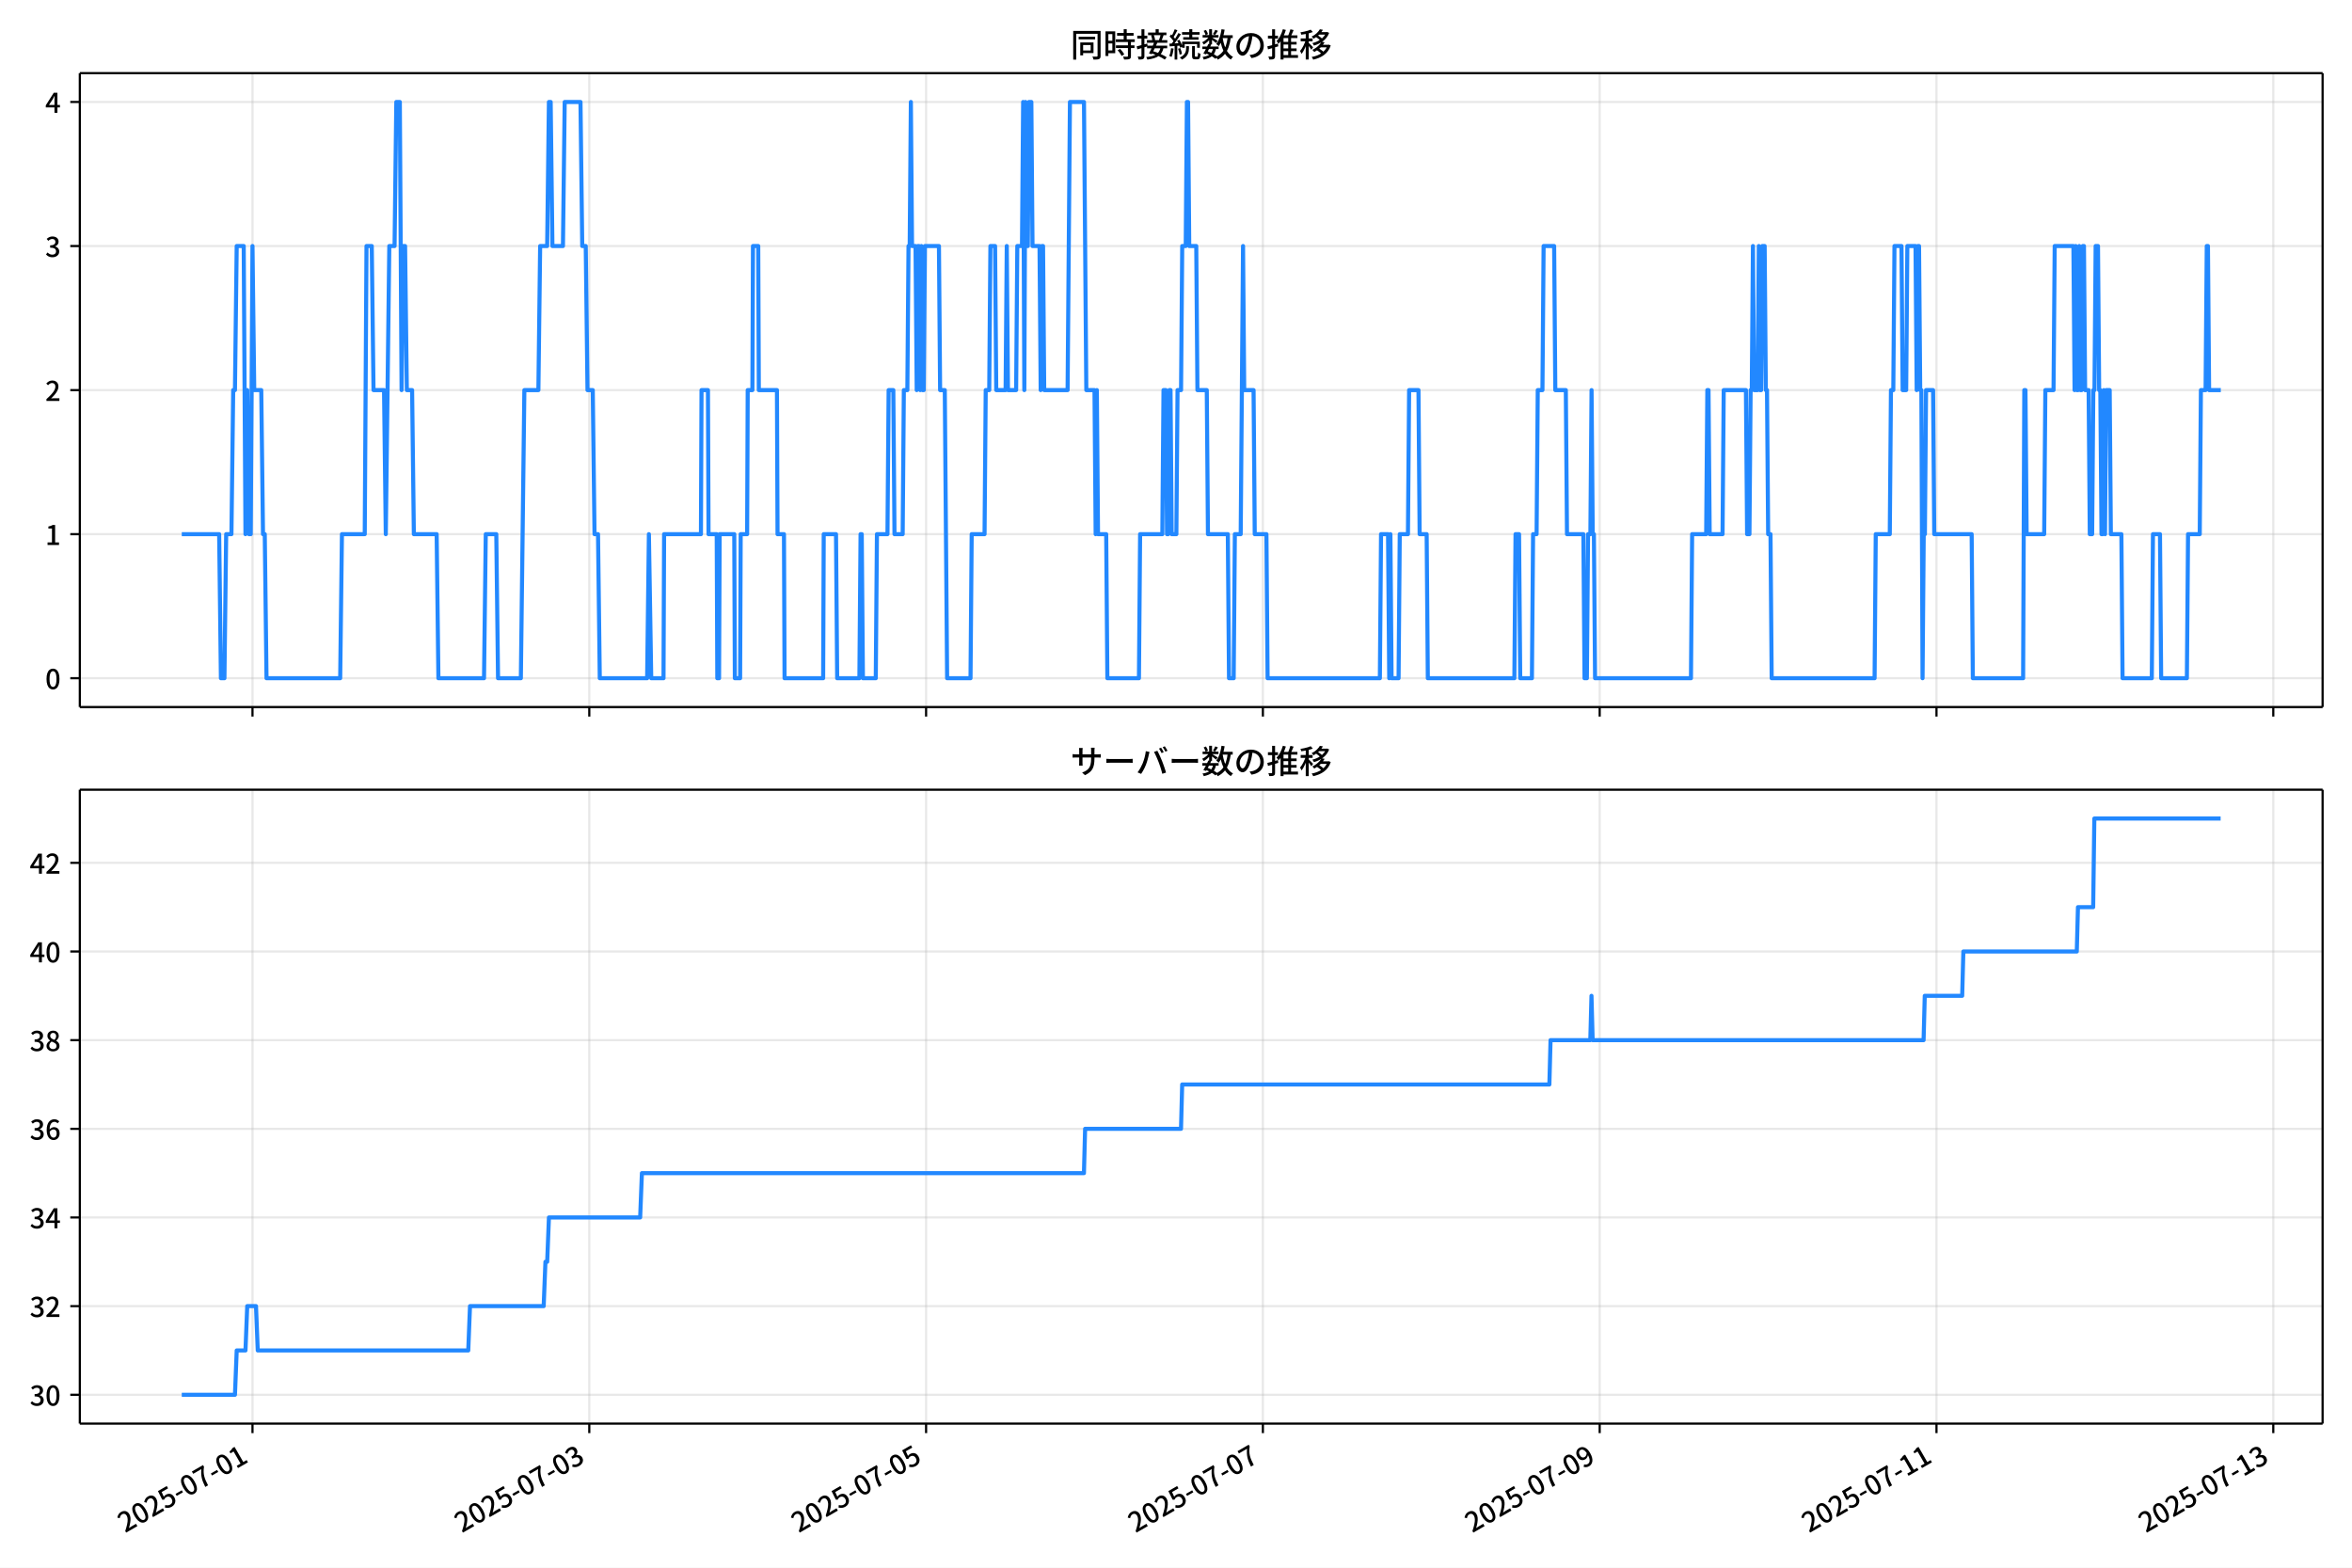
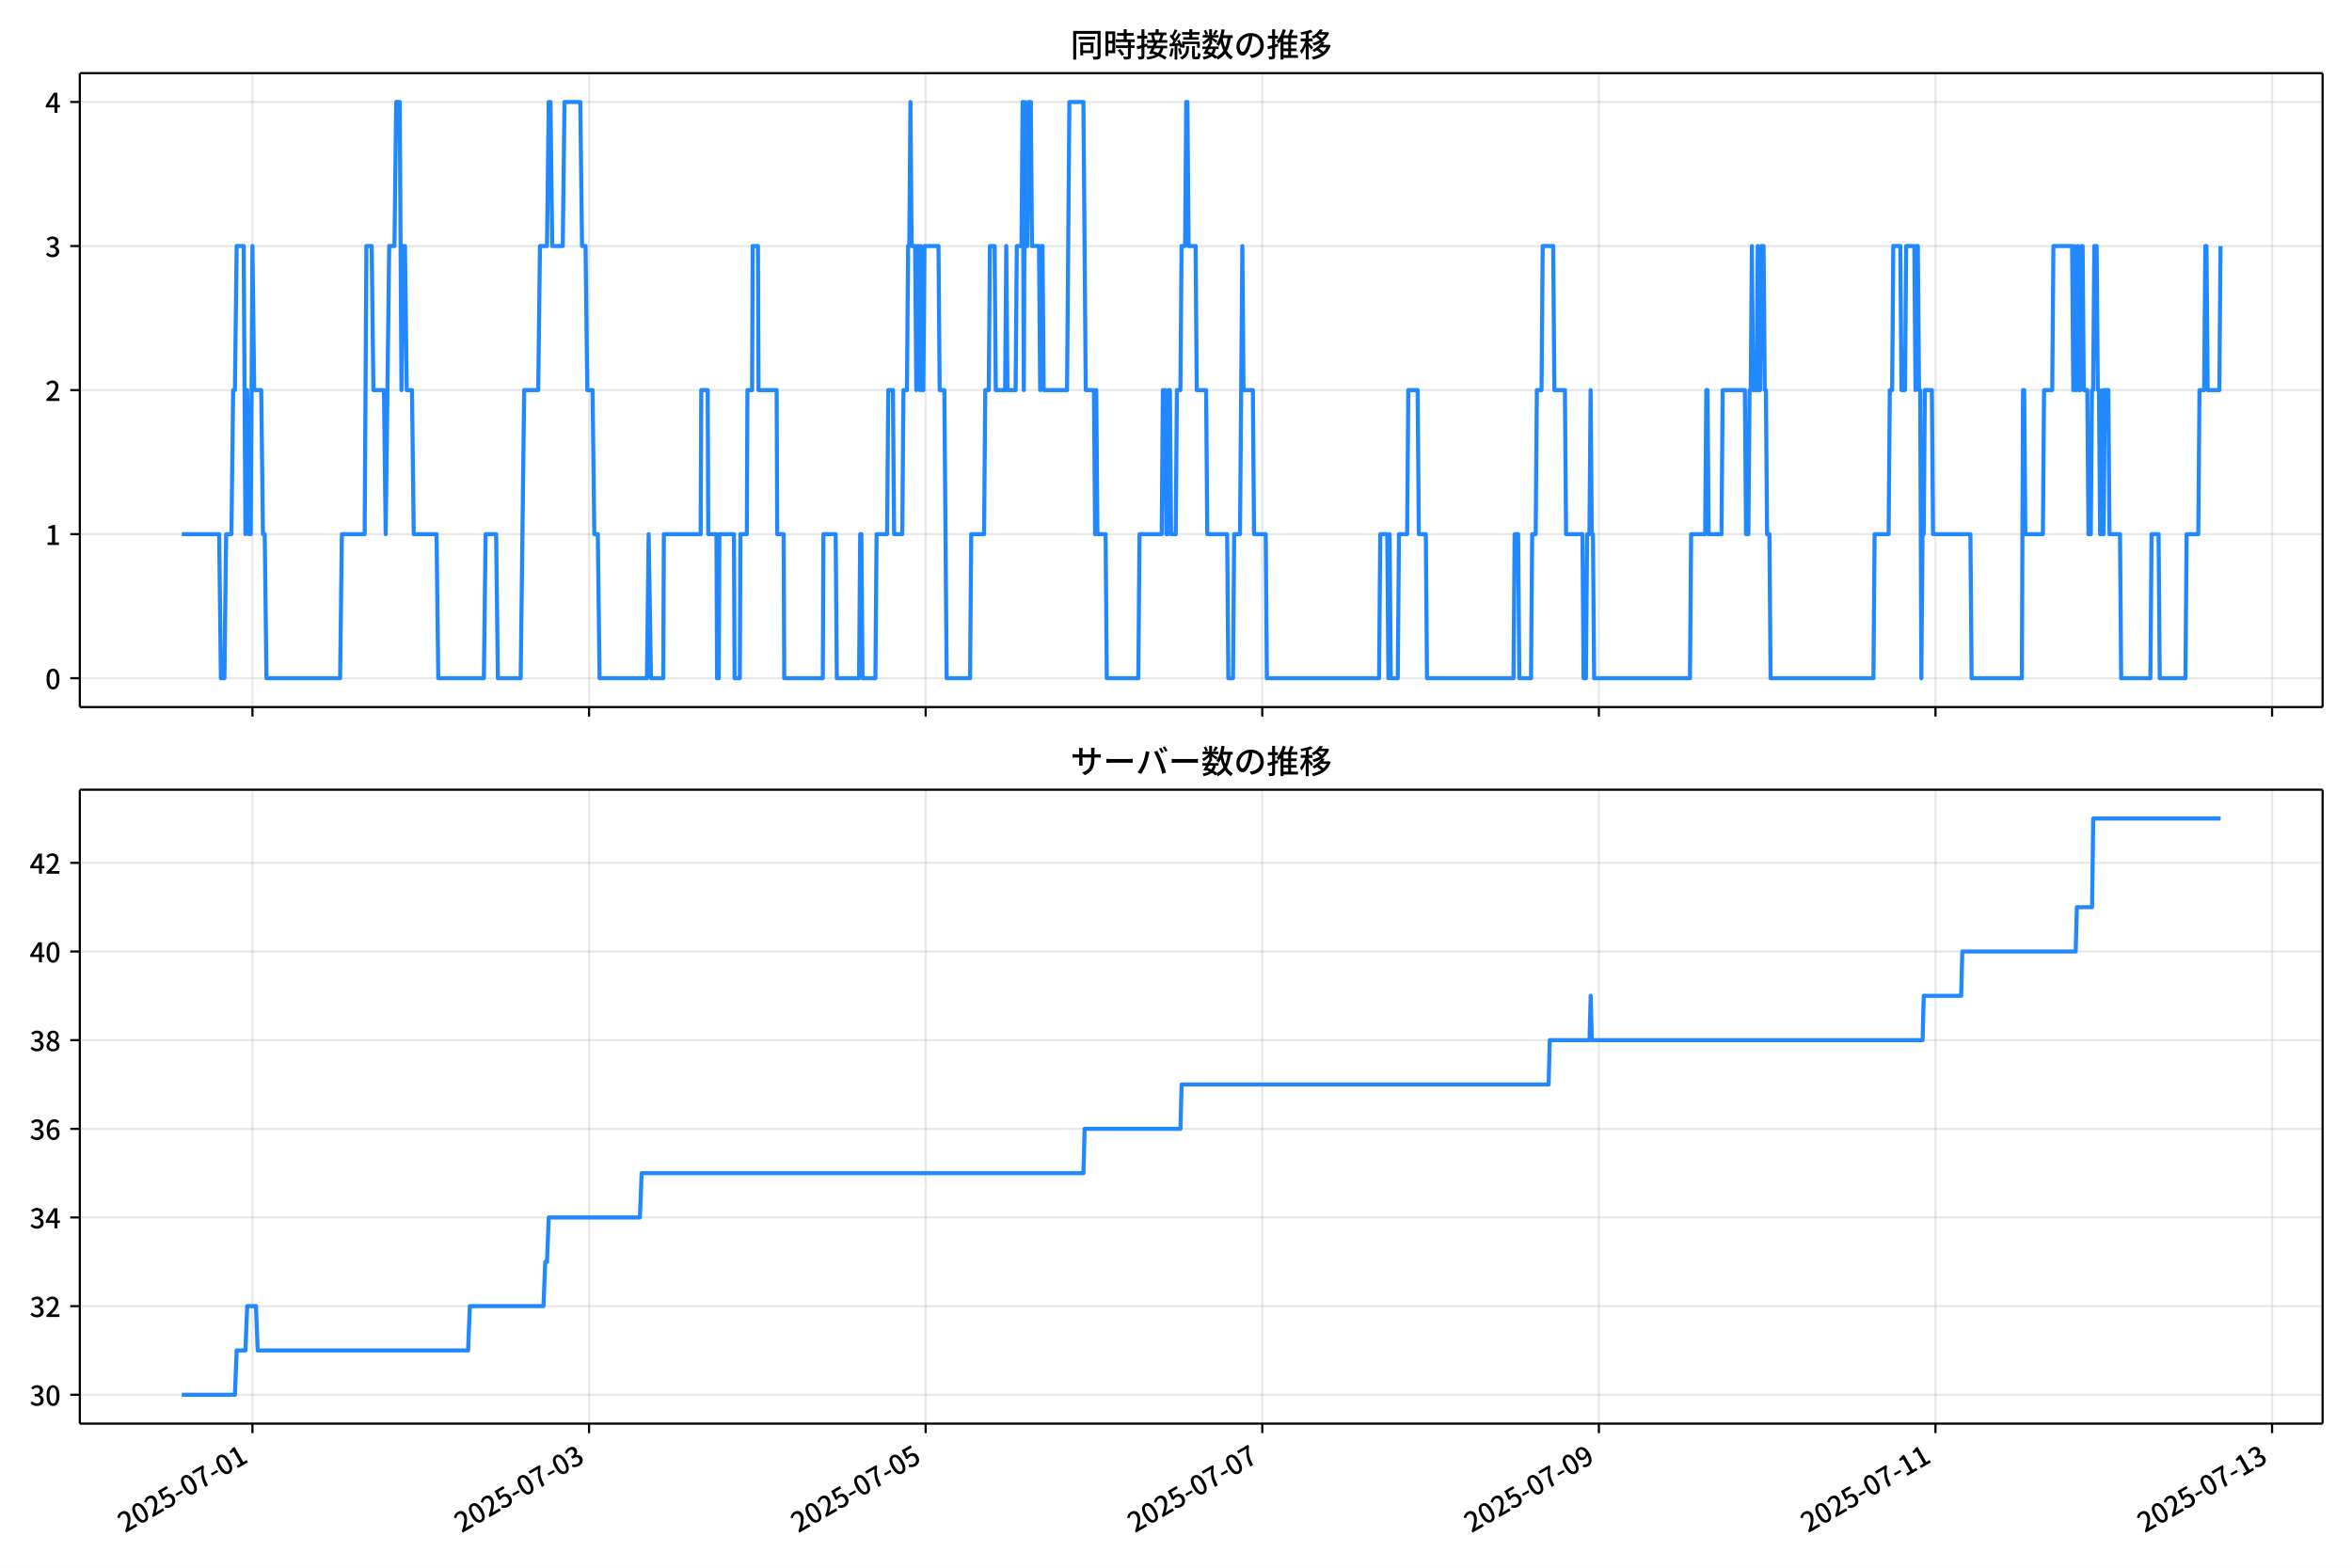
<svg xmlns="http://www.w3.org/2000/svg" xmlns:xlink="http://www.w3.org/1999/xlink" version="1.1" viewBox="0 0 864 576">
  <defs>
    <style type="text/css">*{stroke-linejoin: round; stroke-linecap: butt}</style>
  </defs>
  <g id="aa">
    <g id="ab">
      <path d="m0 576h864v-576h-864z" fill="#fff" />
    </g>
    <g id="ac">
      <g id="ad">
        <path d="m29.32 259.78h823.88v-232.9h-823.88z" fill="#fff" />
      </g>
      <g id="ae">
        <g id="af">
          <g id="ag">
-             <path d="m92.753 259.78v-232.9" clip-path="url(#f)" fill="none" stroke="#b0b0b0" stroke-linecap="square" stroke-opacity=".3" stroke-width=".8" />
+             <path d="m92.738 259.78v-232.9" clip-path="url(#f)" fill="none" stroke="#b0b0b0" stroke-linecap="square" stroke-opacity=".3" stroke-width=".8" />
          </g>
          <g id="ah">
            <defs>
              <path id="d" d="m0 0v3.5" stroke="#000" stroke-width=".8" />
            </defs>
-             <use x="92.753" y="259.778" stroke="#000000" stroke-width=".8" xlink:href="#d" />
+             <use x="92.738" y="259.778" stroke="#000000" stroke-width=".8" xlink:href="#d" />
          </g>
        </g>
        <g id="ai">
          <g id="aj">
-             <path d="m216.47 259.78v-232.9" clip-path="url(#f)" fill="none" stroke="#b0b0b0" stroke-linecap="square" stroke-opacity=".3" stroke-width=".8" />
+             <path d="m216.39 259.78v-232.9" clip-path="url(#f)" fill="none" stroke="#b0b0b0" stroke-linecap="square" stroke-opacity=".3" stroke-width=".8" />
          </g>
          <g id="ak">
-             <use x="216.474" y="259.778" stroke="#000000" stroke-width=".8" xlink:href="#d" />
+             <use x="216.389" y="259.778" stroke="#000000" stroke-width=".8" xlink:href="#d" />
          </g>
        </g>
        <g id="al">
          <g id="am">
-             <path d="m340.2 259.78v-232.9" clip-path="url(#f)" fill="none" stroke="#b0b0b0" stroke-linecap="square" stroke-opacity=".3" stroke-width=".8" />
+             <path d="m340.04 259.78v-232.9" clip-path="url(#f)" fill="none" stroke="#b0b0b0" stroke-linecap="square" stroke-opacity=".3" stroke-width=".8" />
          </g>
          <g id="an">
-             <use x="340.196" y="259.778" stroke="#000000" stroke-width=".8" xlink:href="#d" />
+             <use x="340.039" y="259.778" stroke="#000000" stroke-width=".8" xlink:href="#d" />
          </g>
        </g>
        <g id="ao">
          <g id="ap">
-             <path d="m463.92 259.78v-232.9" clip-path="url(#f)" fill="none" stroke="#b0b0b0" stroke-linecap="square" stroke-opacity=".3" stroke-width=".8" />
+             <path d="m463.69 259.78v-232.9" clip-path="url(#f)" fill="none" stroke="#b0b0b0" stroke-linecap="square" stroke-opacity=".3" stroke-width=".8" />
          </g>
          <g id="aq">
-             <use x="463.918" y="259.778" stroke="#000000" stroke-width=".8" xlink:href="#d" />
+             <use x="463.69" y="259.778" stroke="#000000" stroke-width=".8" xlink:href="#d" />
          </g>
        </g>
        <g id="ar">
          <g id="as">
-             <path d="m587.64 259.78v-232.9" clip-path="url(#f)" fill="none" stroke="#b0b0b0" stroke-linecap="square" stroke-opacity=".3" stroke-width=".8" />
+             <path d="m587.34 259.78v-232.9" clip-path="url(#f)" fill="none" stroke="#b0b0b0" stroke-linecap="square" stroke-opacity=".3" stroke-width=".8" />
          </g>
          <g id="at">
-             <use x="587.639" y="259.778" stroke="#000000" stroke-width=".8" xlink:href="#d" />
+             <use x="587.341" y="259.778" stroke="#000000" stroke-width=".8" xlink:href="#d" />
          </g>
        </g>
        <g id="au">
          <g id="av">
-             <path d="m711.36 259.78v-232.9" clip-path="url(#f)" fill="none" stroke="#b0b0b0" stroke-linecap="square" stroke-opacity=".3" stroke-width=".8" />
+             <path d="m710.99 259.78v-232.9" clip-path="url(#f)" fill="none" stroke="#b0b0b0" stroke-linecap="square" stroke-opacity=".3" stroke-width=".8" />
          </g>
          <g id="aw">
-             <use x="711.361" y="259.778" stroke="#000000" stroke-width=".8" xlink:href="#d" />
+             <use x="710.991" y="259.778" stroke="#000000" stroke-width=".8" xlink:href="#d" />
          </g>
        </g>
        <g id="ax">
          <g id="ay">
-             <path d="m835.08 259.78v-232.9" clip-path="url(#f)" fill="none" stroke="#b0b0b0" stroke-linecap="square" stroke-opacity=".3" stroke-width=".8" />
+             <path d="m834.64 259.78v-232.9" clip-path="url(#f)" fill="none" stroke="#b0b0b0" stroke-linecap="square" stroke-opacity=".3" stroke-width=".8" />
          </g>
          <g id="az">
-             <use x="835.082" y="259.778" stroke="#000000" stroke-width=".8" xlink:href="#d" />
+             <use x="834.642" y="259.778" stroke="#000000" stroke-width=".8" xlink:href="#d" />
          </g>
        </g>
      </g>
      <g id="ba">
        <g id="bb">
          <g id="bc">
            <path d="m29.32 249.19h823.88" clip-path="url(#f)" fill="none" stroke="#b0b0b0" stroke-linecap="square" stroke-opacity=".3" stroke-width=".8" />
          </g>
          <g id="bd">
            <defs>
              <path id="g" d="m0 0h-3.5" stroke="#000" stroke-width=".8" />
            </defs>
            <use x="29.32" y="249.191" stroke="#000000" stroke-width=".8" xlink:href="#g" />
          </g>
          <g id="be">
            <g transform="translate(16.62 253.18) scale(.1 -.1)">
              <defs>
                <path id="a" transform="scale(.015625)" d="m1830-90q-460 0-806 275-346 276-535 823-188 547-188 1366 0 820 188 1357 189 538 535 803 346 266 806 266 461 0 800-269 340-269 528-803 189-534 189-1354 0-819-189-1366-188-547-528-823-339-275-800-275zm0 589q237 0 422 185 186 186 288 599 103 413 103 1091 0 679-103 1082-102 403-288 582-185 180-422 180-236 0-422-180-186-179-292-582-105-403-105-1082 0-678 105-1091 106-413 292-599 186-185 422-185z" />
              </defs>
              <use xlink:href="#a" />
            </g>
          </g>
        </g>
        <g id="bf">
          <g id="bg">
            <path d="m29.32 196.26h823.88" clip-path="url(#f)" fill="none" stroke="#b0b0b0" stroke-linecap="square" stroke-opacity=".3" stroke-width=".8" />
          </g>
          <g id="bh">
            <use x="29.32" y="196.26" stroke="#000000" stroke-width=".8" xlink:href="#g" />
          </g>
          <g id="bi">
            <g transform="translate(16.62 200.25) scale(.1 -.1)">
              <defs>
                <path id="k" transform="scale(.015625)" d="m544 0v608h1037v3277h-845v467q333 58 579 147 247 90 451 218h557v-4109h915v-608h-2694z" />
              </defs>
              <use xlink:href="#k" />
            </g>
          </g>
        </g>
        <g id="bj">
          <g id="bk">
            <path d="m29.32 143.33h823.88" clip-path="url(#f)" fill="none" stroke="#b0b0b0" stroke-linecap="square" stroke-opacity=".3" stroke-width=".8" />
          </g>
          <g id="bl">
            <use x="29.32" y="143.329" stroke="#000000" stroke-width=".8" xlink:href="#g" />
          </g>
          <g id="bm">
            <g transform="translate(16.62 147.31) scale(.1 -.1)">
              <defs>
                <path id="b" transform="scale(.015625)" d="m282 0v429q697 621 1164 1136 468 515 701 956 234 442 234 826 0 256-87 451-86 196-262 301-176 106-445 106-275 0-506-151-230-150-422-368l-416 410q301 333 637 518 336 186 803 186 429 0 749-176t496-493 176-745q0-455-224-919t-615-935q-390-470-889-950 186 20 394 36t374 16h1184v-634h-3046z" />
              </defs>
              <use xlink:href="#b" />
            </g>
          </g>
        </g>
        <g id="bn">
          <g id="bo">
            <path d="m29.32 90.398h823.88" clip-path="url(#f)" fill="none" stroke="#b0b0b0" stroke-linecap="square" stroke-opacity=".3" stroke-width=".8" />
          </g>
          <g id="bp">
            <use x="29.32" y="90.398" stroke="#000000" stroke-width=".8" xlink:href="#g" />
          </g>
          <g id="bq">
            <g transform="translate(16.62 94.383) scale(.1 -.1)">
              <defs>
                <path id="j" transform="scale(.015625)" d="m1715-90q-371 0-656 90t-503 240q-217 150-377 323l359 474q211-205 479-359 269-153 634-153 269 0 467 92 199 93 311 266t112 423q0 256-125 451t-429 300q-304 106-835 106v551q467 0 732 105 266 106 384 291 119 186 119 423 0 307-192 489-192 183-531 183-269 0-503-119-233-118-438-316l-384 460q282 256 614 413 333 157 737 157 422 0 748-144 327-144 512-413 186-269 186-659 0-403-221-685-221-281-592-422v-26q269-70 490-227t349-400 128-557q0-422-215-726-214-304-573-468-358-163-787-163z" />
              </defs>
              <use xlink:href="#j" />
            </g>
          </g>
        </g>
        <g id="br">
          <g id="bs">
            <path d="m29.32 37.466h823.88" clip-path="url(#f)" fill="none" stroke="#b0b0b0" stroke-linecap="square" stroke-opacity=".3" stroke-width=".8" />
          </g>
          <g id="bt">
            <use x="29.32" y="37.466" stroke="#000000" stroke-width=".8" xlink:href="#g" />
          </g>
          <g id="bu">
            <g transform="translate(16.62 41.451) scale(.1 -.1)">
              <defs>
                <path id="l" transform="scale(.015625)" d="m2170 0v3072q0 192 12 457 13 266 20 458h-26q-90-179-183-365-92-185-195-364l-921-1415h2579v-576h-3328v493l1875 2957h858v-4717h-691z" />
              </defs>
              <use xlink:href="#l" />
            </g>
          </g>
        </g>
      </g>
      <g id="bv">
-         <path d="m66.769 196.26h13.74l.644 52.931h1.289l.644-52.931h1.933l.644-52.931h.644l.644-52.931h2.578l.644 105.86.644-52.931.644 52.931h.644l.644-105.86.644 52.931h2.578l.644 52.931h.644l.644 52.931h27.064l.644-52.931h8.377l.644-105.86h1.933l.644 52.931h3.866l.644 52.931 1.289-105.86h1.933l.644-52.931h1.289l.644 105.86.644-52.931h.644l.644 52.931h1.933l.644 52.931h8.377l.644 52.931h16.754l.644-52.931h3.866l.644 52.931h8.377l1.289-105.86h5.155l.644-52.931h2.578l.644-52.931h.644l.644 52.931h3.866l.644-52.931h5.799l.644 52.931h1.289l.644 52.931h1.933l.644 52.931h1.289l.644 52.931h17.398l.644-52.931.859 52.931h4.511l.215-52.931h13.532l.215-52.931h2.363l.215 52.931h3.007l.215 52.931h.644l.215-52.931h5.37l.215 52.931h1.933l.215-52.931h2.363l.215-52.931h1.718l.215-52.931h1.933l.215 52.931h6.659l.215 52.931h2.363l.215 52.931h14.176l.215-52.931h4.511l.43 52.931h8.162l.43-52.931h.43l.43 52.931h4.726l.43-52.931h3.866l.43-52.931h1.718l.43 52.931h3.007l.43-52.931h1.289l.43-52.931h.43l.43-52.931.43 52.931h1.289l.43 52.931.43-52.931h.43l.43 52.931.43-52.931.43 52.931h.43l.43-52.931h5.155l.43 52.931h1.718l.859 105.86h8.592l.43-52.931h4.726l.43-52.931h1.289l.43-52.931h1.718l.43 52.931h3.437l.43-52.931.43 52.931h3.007l.43-52.931h1.718l.43-52.931.43 105.86.43-105.86.43 52.931h.43l.43-52.931h.859l.43 52.931h2.578l.43 52.931.43-52.931h.43l.43 52.931h8.592l.859-105.86h5.155l.859 105.86h3.007l.43 52.931.43-52.931.43 52.931h3.007l.43 52.931h11.599l.43-52.931h8.162l.43-52.931h.859l.43 52.931h.43l.43-52.931h.43l.43 52.931h1.718l.43-52.931h1.289l.43-52.931h1.289l.43-52.931h.43l.43 52.931h2.578l.43 52.931h3.437l.43 52.931h7.303l.43 52.931h1.718l.43-52.931h2.148l.859-105.86.43 52.931h3.437l.43 52.931h4.296l.43 52.931h41.241l.43-52.931h2.578l.43 52.931.43-52.931.43 52.931h2.578l.43-52.931h3.007l.43-52.931h3.437l.43 52.931h2.578l.43 52.931h31.79l.43-52.931h1.289l.43 52.931h4.296l.43-52.931h1.289l.43-52.931h1.718l.43-52.931h3.866l.43 52.931h3.866l.43 52.931h6.014l.43 52.931h.859l.43-52.931h.859l.43-52.931.43 52.931h.43l.43 52.931h35.226l.43-52.931h5.155l.43-52.931h.43l.43 52.931h4.726l.43-52.931h8.162l.43 52.931h.859l.43-52.931h.43l.43-52.931.43 52.931h1.289l.43-52.931.43 52.931h.43l.43-52.931h.859l.43 52.931h.43l.43 52.931h.859l.43 52.931h37.804l.43-52.931h5.155l.43-52.931h.859l.43-52.931h2.578l.43 52.931h1.289l.43-52.931h3.007l.43 52.931.43-52.931h.43l.43 52.931h.43l.43 105.86.43-52.931h.43l.43-52.931h2.578l.43 52.931h13.747l.43 52.931h18.472l.43-105.86h.43l.43 52.931h6.444l.43-52.931h3.007l.43-52.931h6.873l.43 52.931.43-52.931.43 52.931h.43l.43-52.931.43 52.931h.43l.43-52.931h.43l.43 52.931h1.289l.43 52.931h.859l.43-52.931h.43l.43-52.931h.859l.43 52.931h.43l.43 52.931h.43l.43-52.931.43 52.931.43-52.931h1.289l.43 52.931h3.866l.43 52.931h10.74l.43-52.931h2.578l.43 52.931h9.451l.43-52.931h4.296l.43-52.931h1.718l.43-52.931h.43l.43 52.931h4.296v0" clip-path="url(#f)" fill="none" stroke="#28f" stroke-linecap="square" stroke-width="1.5" />
+         <path d="m66.769 196.26h13.733l.644 52.931h1.288l.644-52.931h1.932l.644-52.931h.644l.644-52.931h2.576l.644 105.86.644-52.931.644 52.931h.644l.644-105.86.644 52.931h2.576l.644 52.931h.644l.644 52.931h27.049l.644-52.931h8.372l.644-105.86h1.932l.644 52.931h3.864l.644 52.931 1.288-105.86h1.932l.644-52.931h1.288l.644 105.86.644-52.931h.644l.644 52.931h1.932l.644 52.931h8.372l.644 52.931h16.744l.644-52.931h3.864l.644 52.931h8.372l1.288-105.86h5.152l.644-52.931h2.576l.644-52.931h.644l.644 52.931h3.864l.644-52.931h5.796l.644 52.931h1.288l.644 52.931h1.932l.644 52.931h1.288l.644 52.931h17.388l.644-52.931.859 52.931h4.508l.215-52.931h13.524l.215-52.931h2.361l.215 52.931h3.005l.215 52.931h.644l.215-52.931h5.367l.215 52.931h1.932l.215-52.931h2.361l.215-52.931h1.717l.215-52.931h1.932l.215 52.931h6.655l.215 52.931h2.361l.215 52.931h14.168l.215-52.931h4.508l.429 52.931h8.158l.429-52.931h.429l.429 52.931h4.723l.429-52.931h3.864l.429-52.931h1.717l.429 52.931h3.005l.429-52.931h1.288l.429-52.931h.429l.429-52.931.429 52.931h1.288l.429 52.931.429-52.931h.429l.429 52.931.429-52.931.429 52.931h.429l.429-52.931h5.152l.429 52.931h1.717l.859 105.86h8.587l.429-52.931h4.723l.429-52.931h1.288l.429-52.931h1.717l.429 52.931h3.435l.429-52.931.429 52.931h3.005l.429-52.931h1.717l.429-52.931.429 105.86.429-105.86.429 52.931h.429l.429-52.931h.859l.429 52.931h2.576l.429 52.931.429-52.931h.429l.429 52.931h8.587l.859-105.86h5.152l.859 105.86h3.005l.429 52.931.429-52.931.429 52.931h3.005l.429 52.931h11.592l.429-52.931h8.158l.429-52.931h.859l.429 52.931h.429l.429-52.931h.429l.429 52.931h1.717l.429-52.931h1.288l.429-52.931h1.288l.429-52.931h.429l.429 52.931h2.576l.429 52.931h3.435l.429 52.931h7.299l.429 52.931h1.717l.429-52.931h2.147l.859-105.86.429 52.931h3.435l.429 52.931h4.293l.429 52.931h41.217l.429-52.931h2.576l.429 52.931.429-52.931.429 52.931h2.576l.429-52.931h3.005l.429-52.931h3.435l.429 52.931h2.576l.429 52.931h31.771l.429-52.931h1.288l.429 52.931h4.293l.429-52.931h1.288l.429-52.931h1.717l.429-52.931h3.864l.429 52.931h3.864l.429 52.931h6.011l.429 52.931h.859l.429-52.931h.859l.429-52.931.429 52.931h.429l.429 52.931h35.206l.429-52.931h5.152l.429-52.931h.429l.429 52.931h4.723l.429-52.931h8.158l.429 52.931h.859l.429-52.931h.429l.429-52.931.429 52.931h1.288l.429-52.931.429 52.931h.429l.429-52.931h.859l.429 52.931h.429l.429 52.931h.859l.429 52.931h37.782l.429-52.931h5.152l.429-52.931h.859l.429-52.931h2.576l.429 52.931h1.288l.429-52.931h3.005l.429 52.931.429-52.931h.429l.429 52.931h.429l.429 105.86.429-52.931h.429l.429-52.931h2.576l.429 52.931h13.739l.429 52.931h18.462l.429-105.86h.429l.429 52.931h6.44l.429-52.931h3.005l.429-52.931h6.87l.429 52.931.429-52.931.429 52.931h.429l.429-52.931.429 52.931h.429l.429-52.931h.429l.429 52.931h1.288l.429 52.931h.859l.429-52.931h.429l.429-52.931h.859l.429 52.931h.429l.429 52.931h.429l.429-52.931.429 52.931.429-52.931h1.288l.429 52.931h3.864l.429 52.931h10.734l.429-52.931h2.576l.429 52.931h9.445l.429-52.931h4.293l.429-52.931h1.717l.429-52.931h.429l.429 52.931h4.293l.429-52.931v0" clip-path="url(#f)" fill="none" stroke="#28f" stroke-linecap="square" stroke-width="1.5" />
      </g>
      <g id="bw">
        <path d="m29.32 259.78v-232.9" fill="none" stroke="#000" stroke-linecap="square" stroke-width=".8" />
      </g>
      <g id="bx">
        <path d="m853.2 259.78v-232.9" fill="none" stroke="#000" stroke-linecap="square" stroke-width=".8" />
      </g>
      <g id="by">
        <path d="m29.32 259.78h823.88" fill="none" stroke="#000" stroke-linecap="square" stroke-width=".8" />
      </g>
      <g id="bz">
        <path d="m29.32 26.88h823.88" fill="none" stroke="#000" stroke-linecap="square" stroke-width=".8" />
      </g>
      <g id="ca">
        <g transform="translate(393.26 20.88) scale(.12 -.12)">
          <defs>
            <path id="u" transform="scale(.015625)" d="m1587 3936h3232v-518h-3232v518zm320-1114h557v-2534h-557v2534zm301 0h2291v-2086h-2291v512h1734v1069h-1734v505zm-1683 2260h5113v-570h-4524v-5056h-589v5626zm4768 0h595v-4896q0-250-67-397t-227-218q-160-77-426-96t-675-19q-13 83-45 192t-77 218q-45 108-89 185 281-13 527-13 247 0 330 0 83 7 118 42 36 35 36 112v4890z" />
            <path id="s" transform="scale(.015625)" d="m2714 4672h3238v-525h-3238v525zm-244-1235h3712v-538h-3712v538zm20-1184h3635v-531h-3635v531zm1523 3155h595v-2310h-595v2310zm832-2451h589v-2823q0-230-61-364-61-135-227-199-167-70-423-86t-633-16q-20 121-78 285-57 163-121 284 275-6 509-9t310-3q77 6 106 28 29 23 29 93v2810zm-2023-1677 487 282q153-160 313-352t294-381q135-189 206-343l-519-313q-64 153-189 348-124 196-278 394-154 199-314 365zm-2086 3718h1619v-4281h-1619v544h1056v3187h-1056v550zm32-1843h1293v-537h-1293v537zm-320 1843h563v-4832h-563v4832z" />
            <path id="t" transform="scale(.015625)" d="m3866 5408h614v-870h-614v870zm-1479-653h3597v-518h-3597v518zm-230-1485h4e3v-518h-4e3v518zm825 922 519 102q64-160 121-342 58-182 96-352 39-170 45-304l-544-128q-6 134-42 313-35 180-83 365-48 186-112 346zm1856 109 589-71q-96-275-202-557-105-281-195-486l-518 77q58 147 122 329 64 183 118 372t86 336zm-2643-2106h3943v-518h-3943v518zm1408 685 602-115q-167-371-362-784t-390-797-362-685l-525 179q160 288 346 666t368 784 323 752zm-659-2157 358 403q352-102 733-240 381-137 752-304 371-166 697-336 327-169 558-329l-384-461q-218 160-532 336-313 176-685 345-371 170-755 323-384 154-742 263zm1894 1114 583-71q-122-550-353-944-230-393-604-662t-922-435q-547-167-1296-269-25 128-93 269-67 141-137 230 678 64 1168 192t819 349q330 221 531 550 202 330 304 791zm-4684 217q396 90 953 240 557 151 1120 311l77-544q-525-154-1053-311-528-156-963-284l-134 588zm121 2093h1965v-563h-1965v563zm819 1248h576v-5229q0-236-51-374t-192-208q-141-77-355-99-214-23-541-16-13 115-64 288t-109 294q205-6 381-6t234 0q64 0 92 28 29 29 29 93v5229z" />
            <path id="r" transform="scale(.015625)" d="m4058 5408h595v-1798h-595v1798zm-1415-563h3443v-499h-3443v499zm231-992h3008v-499h-3008v499zm-224-877h3475v-1203h-531v729h-2432v-729h-512v1203zm1964-877h551v-1881q0-122 22-157 23-35 106-35 25 0 92 0 68 0 135 0t99 0q51 0 83 54t45 224 19 515q90-70 234-131t259-93q-19-429-83-662-64-234-183-326-118-93-316-93-39 0-103 0t-134 0-138 0q-67 0-99 0-237 0-365 64t-176 218q-48 153-48 422v1881zm-1164-6h550v-455q0-243-48-528-48-284-186-579-137-294-409-572-272-279-727-503-70 90-192 208-121 118-230 195 416 205 665 438 250 234 371 474 122 240 164 467 42 228 42 413v442zm-2240 3309 524-192q-121-244-259-503-137-259-275-496t-259-416l-410 173q122 186 246 438 125 253 240 515 116 263 193 481zm716-743 500-230q-224-359-496-756-272-396-548-764-275-368-518-650l-358 205q179 211 377 483 199 272 387 569 189 298 358 592 170 295 298 551zm-1721-665 307 403q166-154 339-340 173-185 320-364t224-327l-326-460q-77 160-218 348-141 189-314 384-172 196-332 356zm1485-832 435 179q128-211 249-458 122-246 215-474 93-227 137-412l-473-211q-32 185-119 422-86 237-201 486-115 250-243 468zm-1530-583q422 26 998 54 576 29 1184 68l7-499q-570-45-1127-84-556-38-992-70l-70 531zm1702-992 436 135q121-276 214-596t118-556l-454-148q-26 237-112 563-86 327-202 602zm-1363 109 499-83q-57-455-163-897-105-441-253-748-51 32-134 73-83 42-170 83-86 42-144 62 148 294 234 697t131 813zm691 627h525v-2861h-525v2861z" />
            <path id="n" transform="scale(.015625)" d="m224 2022h3187v-499h-3187v499zm51 2247h3111v-487h-3111v487zm1127-1735 563-121q-154-320-333-672t-352-679q-173-326-326-582l-532 173q148 243 324 566t345 669q170 346 311 646zm934-832 563-64q-89-480-262-838t-461-614-701-432-976-298q-25 128-99 269t-157 237q659 102 1085 303 426 202 666 554t342 883zm422 3597 519-211q-147-218-298-436-150-217-278-377l-403 186q121 173 252 413 132 240 208 425zm-1203 109h563v-2957h-563v2957zm-1075-320 448 186q134-192 246-420 112-227 157-393l-467-211q-38 172-147 406t-237 432zm1094-1050 397-236q-160-263-400-529-240-265-519-489-278-224-553-378-51 103-141 237-89 135-179 218 269 109 534 294 266 186 493 416 228 231 368 467zm487-204q83-45 246-145 163-99 352-211t346-211 221-150l-327-423q-83 77-230 198-147 122-317 253-170 132-327 250-156 119-259 189l295 250zm1798 396h2311v-556h-2311v556zm115 1178 615-90q-103-640-263-1235t-384-1101q-224-505-512-889-44 57-134 134t-186 157-166 125q275 339 473 796 199 458 340 995 141 538 217 1108zm1223-1510 614-58q-147-1101-445-1940-297-838-813-1443-515-604-1321-1014-26 71-90 177-64 105-134 208-70 102-128 159 742 346 1212 880 471 535 730 1290 260 755 375 1741zm-1005-135q134-851 387-1597 253-745 659-1305 407-560 1002-874-70-57-154-150-83-93-154-189-70-96-121-179-633 371-1056 988-422 618-688 1434-265 816-425 1783l550 89zm-3309-3065 327 416q377-148 754-330 378-182 701-378 324-195 548-368l-416-435q-211 179-519 378-307 198-666 383-358 186-729 334z" />
            <path id="q" transform="scale(.015625)" d="m3686 4378q-64-493-163-1041-99-547-265-1084-192-653-432-1104t-522-688-595-237q-320 0-596 221-275 221-448 621-172 400-172 931 0 537 220 1017 221 480 611 851 391 372 909 583 519 211 1121 211 576 0 1040-186 464-185 793-515 330-329 502-771 173-441 173-941 0-672-278-1194-278-521-816-851-538-329-1318-444l-378 601q166 20 307 42t263 48q307 70 585 217 279 148 496 375 218 227 342 534 125 308 125 692t-122 713q-121 330-358 573-236 243-582 380-346 138-781 138-525 0-935-186-409-185-694-489-284-304-432-656-147-352-147-678 0-365 89-605 90-240 224-355 135-115 276-115t288 144 297 457q151 314 298 800 147 461 246 982 100 522 145 1021l684-12z" />
            <path id="o" transform="scale(.015625)" d="m2995 2925h2893v-519h-2893v519zm0-1280h2893v-519h-2893v519zm-64-1299h3232v-557h-3232v557zm1312 3577h563v-3763h-563v3763zm429 1466 634-141q-154-390-340-794-185-403-339-684l-512 140q103 199 208 458 106 259 195 528 90 269 154 493zm-1472 25 582-147q-153-518-371-1018-217-499-483-931t-573-758q-38 64-109 160-70 96-147 198-77 103-141 160 416 416 733 1034t509 1302zm128-1203h2720v-537h-2720v-4205h-582v4422l313 320h269zm-3174-2157q396 90 953 240 557 151 1120 311l77-544q-525-154-1053-311-528-156-963-284l-134 588zm121 2093h1965v-563h-1965v563zm819 1248h576v-5229q0-236-51-374t-192-208q-141-77-355-99-214-23-541-16-13 115-64 288t-109 294q205-6 381-6t234 0q64 0 92 28 29 29 29 93v5229z" />
            <path id="m" transform="scale(.015625)" d="m4051 5402 595-109q-281-493-729-941t-1107-806q-39 64-106 144t-141 153q-73 74-137 119 608 288 1011 678t614 762zm-77-557h1511v-493h-1863l352 493zm1293 0h109l109 25 384-179q-192-505-496-905t-695-701q-390-301-845-519-454-217-947-358-44 109-137 253t-176 227q448 109 867 294 419 186 777 445 359 259 631 592t419 730v96zm-1990-954 377 307q167-96 336-218 170-121 320-249 151-128 247-237l-397-332q-90 108-237 236t-317 259q-169 132-329 234zm1107-934 595-109q-307-538-803-1031-496-492-1232-876-38 64-102 144t-138 156q-74 77-138 116 455 217 807 483t604 554q253 288 407 563zm-90-589h1460v-506h-1818l358 506zm1268 0h121l109 26 384-167q-192-614-531-1075t-787-794q-448-332-983-553-534-221-1129-355-45 115-132 269-86 153-176 249 551 96 1043 285 493 189 903 473 410 285 714 669t464 883v90zm-2132-1056 410 339q186-102 384-237 198-134 371-275t282-269l-435-371q-103 128-270 272-166 144-361 288t-381 253zm-2150 3533h589v-5376h-589v5376zm-992-1242h2336v-569h-2336v569zm1024-224 365-160q-96-339-231-707-134-368-291-727-157-358-336-672-179-313-365-537-44 128-134 291t-160 272q173 192 339 457 167 266 323 570 157 304 282 618t208 595zm941 1946 416-467q-314-122-695-221-380-99-784-173-403-74-780-131-20 102-71 236-51 135-102 231 358 58 732 138 375 80 711 179t573 208zm-397-2579q58-45 179-170 122-125 266-266 144-140 259-265t160-183l-352-473q-58 102-157 255-99 154-218 317-118 164-227 311-108 147-185 237l275 237z" />
          </defs>
          <use xlink:href="#u" />
          <use transform="translate(100)" xlink:href="#s" />
          <use transform="translate(200)" xlink:href="#t" />
          <use transform="translate(300)" xlink:href="#r" />
          <use transform="translate(400)" xlink:href="#n" />
          <use transform="translate(500)" xlink:href="#q" />
          <use transform="translate(600)" xlink:href="#o" />
          <use transform="translate(700)" xlink:href="#m" />
        </g>
      </g>
    </g>
    <g id="cb">
      <g id="cc">
        <path d="m29.32 523.06h823.88v-232.9h-823.88z" fill="#fff" />
      </g>
      <g id="cd">
        <g id="ce">
          <g id="cf">
-             <path d="m92.753 523.06v-232.9" clip-path="url(#c)" fill="none" stroke="#b0b0b0" stroke-linecap="square" stroke-opacity=".3" stroke-width=".8" />
+             <path d="m92.738 523.06v-232.9" clip-path="url(#c)" fill="none" stroke="#b0b0b0" stroke-linecap="square" stroke-opacity=".3" stroke-width=".8" />
          </g>
          <g id="cg">
-             <use x="92.753" y="523.055" stroke="#000000" stroke-width=".8" xlink:href="#d" />
+             <use x="92.738" y="523.055" stroke="#000000" stroke-width=".8" xlink:href="#d" />
          </g>
          <g id="ch">
-             <g transform="translate(45.963 563.33) rotate(-30) scale(.1 -.1)">
+             <g transform="translate(45.948 563.33) rotate(-30) scale(.1 -.1)">
              <defs>
                <path id="i" transform="scale(.015625)" d="m1715-90q-365 0-653 90t-506 237q-217 147-383 307l352 480q134-134 294-246t361-183q202-70 452-70 262 0 473 118 212 119 333 346 122 227 122 541 0 460-247 716-246 256-649 256-224 0-384-64t-365-198l-365 237 141 2240h2387v-627h-1747l-109-1204q154 77 307 118 154 42 340 42 397 0 723-160t518-490q192-329 192-847 0-519-224-887t-586-560q-361-192-777-192z" />
                <path id="e" transform="scale(.015625)" d="m301 1536v544h1689v-544h-1689z" />
                <path id="h" transform="scale(.015625)" d="m1235 0q32 646 109 1187t224 1024 384 941 576 938h-2208v627h3027v-455q-409-512-665-989-256-476-397-969t-205-1053-90-1251h-755z" />
              </defs>
              <use xlink:href="#b" />
              <use transform="translate(57)" xlink:href="#a" />
              <use transform="translate(114)" xlink:href="#b" />
              <use transform="translate(171)" xlink:href="#i" />
              <use transform="translate(228)" xlink:href="#e" />
              <use transform="translate(263.7)" xlink:href="#a" />
              <use transform="translate(320.7)" xlink:href="#h" />
              <use transform="translate(377.7)" xlink:href="#e" />
              <use transform="translate(413.4)" xlink:href="#a" />
              <use transform="translate(470.4)" xlink:href="#k" />
            </g>
          </g>
        </g>
        <g id="ci">
          <g id="cj">
-             <path d="m216.47 523.06v-232.9" clip-path="url(#c)" fill="none" stroke="#b0b0b0" stroke-linecap="square" stroke-opacity=".3" stroke-width=".8" />
+             <path d="m216.39 523.06v-232.9" clip-path="url(#c)" fill="none" stroke="#b0b0b0" stroke-linecap="square" stroke-opacity=".3" stroke-width=".8" />
          </g>
          <g id="ck">
-             <use x="216.474" y="523.055" stroke="#000000" stroke-width=".8" xlink:href="#d" />
+             <use x="216.389" y="523.055" stroke="#000000" stroke-width=".8" xlink:href="#d" />
          </g>
          <g id="cl">
-             <g transform="translate(169.68 563.33) rotate(-30) scale(.1 -.1)">
+             <g transform="translate(169.6 563.33) rotate(-30) scale(.1 -.1)">
              <use xlink:href="#b" />
              <use transform="translate(57)" xlink:href="#a" />
              <use transform="translate(114)" xlink:href="#b" />
              <use transform="translate(171)" xlink:href="#i" />
              <use transform="translate(228)" xlink:href="#e" />
              <use transform="translate(263.7)" xlink:href="#a" />
              <use transform="translate(320.7)" xlink:href="#h" />
              <use transform="translate(377.7)" xlink:href="#e" />
              <use transform="translate(413.4)" xlink:href="#a" />
              <use transform="translate(470.4)" xlink:href="#j" />
            </g>
          </g>
        </g>
        <g id="cm">
          <g id="cn">
-             <path d="m340.2 523.06v-232.9" clip-path="url(#c)" fill="none" stroke="#b0b0b0" stroke-linecap="square" stroke-opacity=".3" stroke-width=".8" />
+             <path d="m340.04 523.06v-232.9" clip-path="url(#c)" fill="none" stroke="#b0b0b0" stroke-linecap="square" stroke-opacity=".3" stroke-width=".8" />
          </g>
          <g id="co">
-             <use x="340.196" y="523.055" stroke="#000000" stroke-width=".8" xlink:href="#d" />
+             <use x="340.039" y="523.055" stroke="#000000" stroke-width=".8" xlink:href="#d" />
          </g>
          <g id="cp">
-             <g transform="translate(293.41 563.33) rotate(-30) scale(.1 -.1)">
+             <g transform="translate(293.25 563.33) rotate(-30) scale(.1 -.1)">
              <use xlink:href="#b" />
              <use transform="translate(57)" xlink:href="#a" />
              <use transform="translate(114)" xlink:href="#b" />
              <use transform="translate(171)" xlink:href="#i" />
              <use transform="translate(228)" xlink:href="#e" />
              <use transform="translate(263.7)" xlink:href="#a" />
              <use transform="translate(320.7)" xlink:href="#h" />
              <use transform="translate(377.7)" xlink:href="#e" />
              <use transform="translate(413.4)" xlink:href="#a" />
              <use transform="translate(470.4)" xlink:href="#i" />
            </g>
          </g>
        </g>
        <g id="cq">
          <g id="cr">
-             <path d="m463.92 523.06v-232.9" clip-path="url(#c)" fill="none" stroke="#b0b0b0" stroke-linecap="square" stroke-opacity=".3" stroke-width=".8" />
+             <path d="m463.69 523.06v-232.9" clip-path="url(#c)" fill="none" stroke="#b0b0b0" stroke-linecap="square" stroke-opacity=".3" stroke-width=".8" />
          </g>
          <g id="cs">
-             <use x="463.918" y="523.055" stroke="#000000" stroke-width=".8" xlink:href="#d" />
+             <use x="463.69" y="523.055" stroke="#000000" stroke-width=".8" xlink:href="#d" />
          </g>
          <g id="ct">
-             <g transform="translate(417.13 563.33) rotate(-30) scale(.1 -.1)">
+             <g transform="translate(416.9 563.33) rotate(-30) scale(.1 -.1)">
              <use xlink:href="#b" />
              <use transform="translate(57)" xlink:href="#a" />
              <use transform="translate(114)" xlink:href="#b" />
              <use transform="translate(171)" xlink:href="#i" />
              <use transform="translate(228)" xlink:href="#e" />
              <use transform="translate(263.7)" xlink:href="#a" />
              <use transform="translate(320.7)" xlink:href="#h" />
              <use transform="translate(377.7)" xlink:href="#e" />
              <use transform="translate(413.4)" xlink:href="#a" />
              <use transform="translate(470.4)" xlink:href="#h" />
            </g>
          </g>
        </g>
        <g id="cu">
          <g id="cv">
-             <path d="m587.64 523.06v-232.9" clip-path="url(#c)" fill="none" stroke="#b0b0b0" stroke-linecap="square" stroke-opacity=".3" stroke-width=".8" />
+             <path d="m587.34 523.06v-232.9" clip-path="url(#c)" fill="none" stroke="#b0b0b0" stroke-linecap="square" stroke-opacity=".3" stroke-width=".8" />
          </g>
          <g id="cw">
-             <use x="587.639" y="523.055" stroke="#000000" stroke-width=".8" xlink:href="#d" />
+             <use x="587.341" y="523.055" stroke="#000000" stroke-width=".8" xlink:href="#d" />
          </g>
          <g id="cx">
-             <g transform="translate(540.85 563.33) rotate(-30) scale(.1 -.1)">
+             <g transform="translate(540.55 563.33) rotate(-30) scale(.1 -.1)">
              <defs>
                <path id="v" transform="scale(.015625)" d="m1562-90q-410 0-708 150-297 151-502 356l403 461q141-160 346-256t422-96q224 0 425 102 202 103 352 333 151 230 237 614 87 384 87 941 0 589-115 970t-323 563-496 182q-205 0-372-118-166-118-262-336t-96-525q0-301 86-512 87-211 259-323 173-112 417-112 224 0 460 141 237 141 448 461l32-544q-134-180-313-314t-371-208-384-74q-391 0-689 166-297 167-467 496-169 330-169 823 0 467 195 816t515 541 698 192q339 0 636-138 298-137 519-419 221-281 349-710t128-1018q0-691-141-1187t-391-807q-249-310-563-461-313-150-652-150z" />
              </defs>
              <use xlink:href="#b" />
              <use transform="translate(57)" xlink:href="#a" />
              <use transform="translate(114)" xlink:href="#b" />
              <use transform="translate(171)" xlink:href="#i" />
              <use transform="translate(228)" xlink:href="#e" />
              <use transform="translate(263.7)" xlink:href="#a" />
              <use transform="translate(320.7)" xlink:href="#h" />
              <use transform="translate(377.7)" xlink:href="#e" />
              <use transform="translate(413.4)" xlink:href="#a" />
              <use transform="translate(470.4)" xlink:href="#v" />
            </g>
          </g>
        </g>
        <g id="cy">
          <g id="cz">
-             <path d="m711.36 523.06v-232.9" clip-path="url(#c)" fill="none" stroke="#b0b0b0" stroke-linecap="square" stroke-opacity=".3" stroke-width=".8" />
+             <path d="m710.99 523.06v-232.9" clip-path="url(#c)" fill="none" stroke="#b0b0b0" stroke-linecap="square" stroke-opacity=".3" stroke-width=".8" />
          </g>
          <g id="da">
-             <use x="711.361" y="523.055" stroke="#000000" stroke-width=".8" xlink:href="#d" />
+             <use x="710.991" y="523.055" stroke="#000000" stroke-width=".8" xlink:href="#d" />
          </g>
          <g id="db">
-             <g transform="translate(664.57 563.33) rotate(-30) scale(.1 -.1)">
+             <g transform="translate(664.2 563.33) rotate(-30) scale(.1 -.1)">
              <use xlink:href="#b" />
              <use transform="translate(57)" xlink:href="#a" />
              <use transform="translate(114)" xlink:href="#b" />
              <use transform="translate(171)" xlink:href="#i" />
              <use transform="translate(228)" xlink:href="#e" />
              <use transform="translate(263.7)" xlink:href="#a" />
              <use transform="translate(320.7)" xlink:href="#h" />
              <use transform="translate(377.7)" xlink:href="#e" />
              <use transform="translate(413.4)" xlink:href="#k" />
              <use transform="translate(470.4)" xlink:href="#k" />
            </g>
          </g>
        </g>
        <g id="dc">
          <g id="dd">
-             <path d="m835.08 523.06v-232.9" clip-path="url(#c)" fill="none" stroke="#b0b0b0" stroke-linecap="square" stroke-opacity=".3" stroke-width=".8" />
+             <path d="m834.64 523.06v-232.9" clip-path="url(#c)" fill="none" stroke="#b0b0b0" stroke-linecap="square" stroke-opacity=".3" stroke-width=".8" />
          </g>
          <g id="de">
-             <use x="835.082" y="523.055" stroke="#000000" stroke-width=".8" xlink:href="#d" />
+             <use x="834.642" y="523.055" stroke="#000000" stroke-width=".8" xlink:href="#d" />
          </g>
          <g id="df">
-             <g transform="translate(788.29 563.33) rotate(-30) scale(.1 -.1)">
+             <g transform="translate(787.85 563.33) rotate(-30) scale(.1 -.1)">
              <use xlink:href="#b" />
              <use transform="translate(57)" xlink:href="#a" />
              <use transform="translate(114)" xlink:href="#b" />
              <use transform="translate(171)" xlink:href="#i" />
              <use transform="translate(228)" xlink:href="#e" />
              <use transform="translate(263.7)" xlink:href="#a" />
              <use transform="translate(320.7)" xlink:href="#h" />
              <use transform="translate(377.7)" xlink:href="#e" />
              <use transform="translate(413.4)" xlink:href="#k" />
              <use transform="translate(470.4)" xlink:href="#j" />
            </g>
          </g>
        </g>
      </g>
      <g id="dg">
        <g id="dh">
          <g id="di">
            <path d="m29.32 512.47h823.88" clip-path="url(#c)" fill="none" stroke="#b0b0b0" stroke-linecap="square" stroke-opacity=".3" stroke-width=".8" />
          </g>
          <g id="dj">
            <use x="29.32" y="512.469" stroke="#000000" stroke-width=".8" xlink:href="#g" />
          </g>
          <g id="dk">
            <g transform="translate(10.92 516.45) scale(.1 -.1)">
              <use xlink:href="#j" />
              <use transform="translate(57)" xlink:href="#a" />
            </g>
          </g>
        </g>
        <g id="dl">
          <g id="dm">
            <path d="m29.32 479.9h823.88" clip-path="url(#c)" fill="none" stroke="#b0b0b0" stroke-linecap="square" stroke-opacity=".3" stroke-width=".8" />
          </g>
          <g id="dn">
            <use x="29.32" y="479.896" stroke="#000000" stroke-width=".8" xlink:href="#g" />
          </g>
          <g id="do">
            <g transform="translate(10.92 483.88) scale(.1 -.1)">
              <use xlink:href="#j" />
              <use transform="translate(57)" xlink:href="#b" />
            </g>
          </g>
        </g>
        <g id="dp">
          <g id="dq">
            <path d="m29.32 447.32h823.88" clip-path="url(#c)" fill="none" stroke="#b0b0b0" stroke-linecap="square" stroke-opacity=".3" stroke-width=".8" />
          </g>
          <g id="dr">
            <use x="29.32" y="447.323" stroke="#000000" stroke-width=".8" xlink:href="#g" />
          </g>
          <g id="ds">
            <g transform="translate(10.92 451.31) scale(.1 -.1)">
              <use xlink:href="#j" />
              <use transform="translate(57)" xlink:href="#l" />
            </g>
          </g>
        </g>
        <g id="dt">
          <g id="du">
            <path d="m29.32 414.75h823.88" clip-path="url(#c)" fill="none" stroke="#b0b0b0" stroke-linecap="square" stroke-opacity=".3" stroke-width=".8" />
          </g>
          <g id="dv">
            <use x="29.32" y="414.75" stroke="#000000" stroke-width=".8" xlink:href="#g" />
          </g>
          <g id="dw">
            <g transform="translate(10.92 418.74) scale(.1 -.1)">
              <defs>
                <path id="x" transform="scale(.015625)" d="m1971-90q-339 0-634 144-294 144-518 435-224 292-352 733-128 442-128 1044 0 678 147 1161 148 483 397 784 250 301 570 445t665 144q397 0 688-147 292-147 490-359l-403-448q-128 154-327 253-198 99-409 99-307 0-567-182-259-182-413-605-153-422-153-1145 0-608 115-1002t326-589q212-195 493-195 212 0 375 121 163 122 259 343t96 522q0 300-90 511-89 212-259 320-169 109-419 109-211 0-451-134t-458-461l-25 538q134 192 313 323t374 201q196 71 375 71 397 0 694-163 298-163 467-490 170-326 170-825 0-468-195-817-195-348-512-544-317-195-701-195z" />
              </defs>
              <use xlink:href="#j" />
              <use transform="translate(57)" xlink:href="#x" />
            </g>
          </g>
        </g>
        <g id="dx">
          <g id="dy">
            <path d="m29.32 382.18h823.88" clip-path="url(#c)" fill="none" stroke="#b0b0b0" stroke-linecap="square" stroke-opacity=".3" stroke-width=".8" />
          </g>
          <g id="dz">
            <use x="29.32" y="382.177" stroke="#000000" stroke-width=".8" xlink:href="#g" />
          </g>
          <g id="ea">
            <g transform="translate(10.92 386.16) scale(.1 -.1)">
              <defs>
                <path id="w" transform="scale(.015625)" d="m1830-90q-441 0-787 163-345 164-547 448-202 285-202 650 0 314 122 557t314 419 403 291v32q-256 186-442 458-185 272-185 643 0 365 176 640t480 425q304 151 694 151 410 0 704-160t457-439q164-278 164-649 0-237-96-448t-234-381q-137-169-291-278v-32q218-115 397-285 179-169 288-406t109-557q0-346-189-628-189-281-532-448-342-166-803-166zm314 2708q205 198 310 419 106 221 106 464 0 211-83 384t-247 272q-163 99-393 99-288 0-480-183-192-182-192-502 0-256 134-429 135-172 359-294t486-230zm-294-2170q236 0 418 89 183 90 285 253 103 164 103 388 0 211-90 367-89 157-246 272-157 116-368 215t-454 195q-244-173-398-426-153-252-153-553 0-237 118-416 119-179 324-282 205-102 461-102z" />
              </defs>
              <use xlink:href="#j" />
              <use transform="translate(57)" xlink:href="#w" />
            </g>
          </g>
        </g>
        <g id="eb">
          <g id="ec">
            <path d="m29.32 349.6h823.88" clip-path="url(#c)" fill="none" stroke="#b0b0b0" stroke-linecap="square" stroke-opacity=".3" stroke-width=".8" />
          </g>
          <g id="ed">
            <use x="29.32" y="349.604" stroke="#000000" stroke-width=".8" xlink:href="#g" />
          </g>
          <g id="ee">
            <g transform="translate(10.92 353.59) scale(.1 -.1)">
              <use xlink:href="#l" />
              <use transform="translate(57)" xlink:href="#a" />
            </g>
          </g>
        </g>
        <g id="ef">
          <g id="eg">
            <path d="m29.32 317.03h823.88" clip-path="url(#c)" fill="none" stroke="#b0b0b0" stroke-linecap="square" stroke-opacity=".3" stroke-width=".8" />
          </g>
          <g id="eh">
            <use x="29.32" y="317.031" stroke="#000000" stroke-width=".8" xlink:href="#g" />
          </g>
          <g id="ei">
            <g transform="translate(10.92 321.02) scale(.1 -.1)">
              <use xlink:href="#l" />
              <use transform="translate(57)" xlink:href="#b" />
            </g>
          </g>
        </g>
      </g>
      <g id="ej">
-         <path d="m66.769 512.47h19.54l.644-16.287h3.222l.644-16.287h3.222l.644 16.287h77.326l.644-16.287h27.064l.644-16.287h.644l.644-16.287h33.508l.644-16.287h162.38l.43-16.287h35.226l.43-16.287h134.89l.43-16.287h14.606l.43-16.287.43 16.287h121.57l.43-16.287h13.747l.43-16.287h41.67l.43-16.287h5.585l.43-32.573h46.396v0" clip-path="url(#c)" fill="none" stroke="#28f" stroke-linecap="square" stroke-width="1.5" />
+         <path d="m66.769 512.47h19.529l.644-16.287h3.22l.644-16.287h3.22l.644 16.287h77.282l.644-16.287h27.049l.644-16.287h.644l.644-16.287h33.489l.644-16.287h162.29l.429-16.287h35.206l.429-16.287h134.81l.429-16.287h14.598l.429-16.287.429 16.287h121.5l.429-16.287h13.739l.429-16.287h41.646l.429-16.287h5.582l.429-32.573h46.798v0" clip-path="url(#c)" fill="none" stroke="#28f" stroke-linecap="square" stroke-width="1.5" />
      </g>
      <g id="ek">
        <path d="m29.32 523.06v-232.9" fill="none" stroke="#000" stroke-linecap="square" stroke-width=".8" />
      </g>
      <g id="el">
        <path d="m853.2 523.06v-232.9" fill="none" stroke="#000" stroke-linecap="square" stroke-width=".8" />
      </g>
      <g id="em">
        <path d="m29.32 523.06h823.88" fill="none" stroke="#000" stroke-linecap="square" stroke-width=".8" />
      </g>
      <g id="en">
        <path d="m29.32 290.16h823.88" fill="none" stroke="#000" stroke-linecap="square" stroke-width=".8" />
      </g>
      <g id="eo">
        <g transform="translate(393.26 284.16) scale(.12 -.12)">
          <defs>
            <path id="z" transform="scale(.015625)" d="m4685 2893q0-621-84-1111-83-489-288-877-204-387-569-691t-928-560l-544 512q448 167 781 371 333 205 550 503 218 298 323 739 106 442 106 1075v1620q0 192-10 339-9 147-22 217h723q-6-70-22-217t-16-339v-1581zm-2304 2086q-7-64-23-199-16-134-16-313v-2317q0-128 6-256 7-128 13-224 7-96 13-140h-710q6 44 12 140 7 96 13 221 7 125 7 259v2317q0 122-10 256-9 135-28 256h723zm-1978-1197q45-12 144-22t237-20q138-9 285-9h4217q237 0 394 13t246 26v-679q-76 7-240 13-163 6-393 6h-4224q-147 0-282-3-134-3-234-10-99-6-150-12v697z" />
            <path id="p" transform="scale(.015625)" d="m621 2854q109-6 265-16 157-9 339-16 183-6 349-6 128 0 352 0t509 0 598 0q314 0 624 0 311 0 586 0t486 0q212 0 327 0 230 0 416 16t301 22v-793q-109 6-308 19-198 13-409 13-109 0-324 0-214 0-489 0t-586 0q-310 0-624 0-313 0-598 0t-509 0-352 0q-262 0-525-10-262-9-428-22v793z" />
            <path id="y" transform="scale(.015625)" d="m4941 5037q83-109 176-269t182-320q90-160 154-288l-416-179q-96 192-240 448t-272 435l416 173zm723 275q83-122 182-282 100-160 196-317 96-156 153-271l-416-186q-102 205-246 454-144 250-279 429l410 173zm-4339-3360q102 262 201 556 100 295 183 612t144 630q61 314 93 602l723-147q-19-83-45-183-26-99-48-195t-42-166q-32-154-86-394t-131-512-164-551q-86-278-182-514-115-301-269-618-153-317-326-618-173-300-346-550l-697 294q301 397 563 874t429 880zm3155 198q-96 250-215 531-118 282-243 567-124 285-246 534-122 250-224 429l659 218q96-179 221-429t253-535q128-284 249-566 122-281 218-525 90-230 195-518 106-288 211-592 106-304 195-589 90-285 154-515l-729-237q-84 352-199 736t-240 768-259 723z" />
          </defs>
          <use xlink:href="#z" />
          <use transform="translate(100)" xlink:href="#p" />
          <use transform="translate(200)" xlink:href="#y" />
          <use transform="translate(300)" xlink:href="#p" />
          <use transform="translate(400)" xlink:href="#n" />
          <use transform="translate(500)" xlink:href="#q" />
          <use transform="translate(600)" xlink:href="#o" />
          <use transform="translate(700)" xlink:href="#m" />
        </g>
      </g>
    </g>
  </g>
  <defs>
    <clipPath id="f">
      <rect x="29.32" y="26.88" width="823.88" height="232.9" />
    </clipPath>
    <clipPath id="c">
      <rect x="29.32" y="290.16" width="823.88" height="232.9" />
    </clipPath>
  </defs>
</svg>
